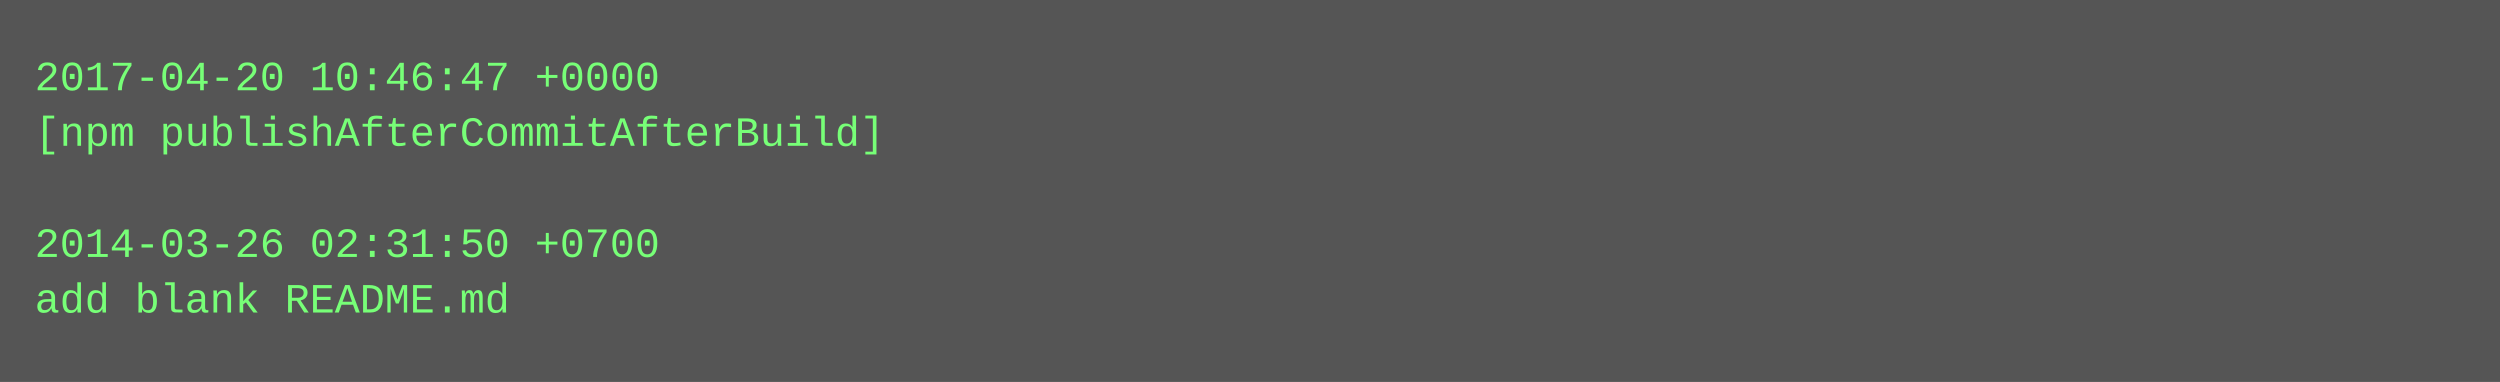
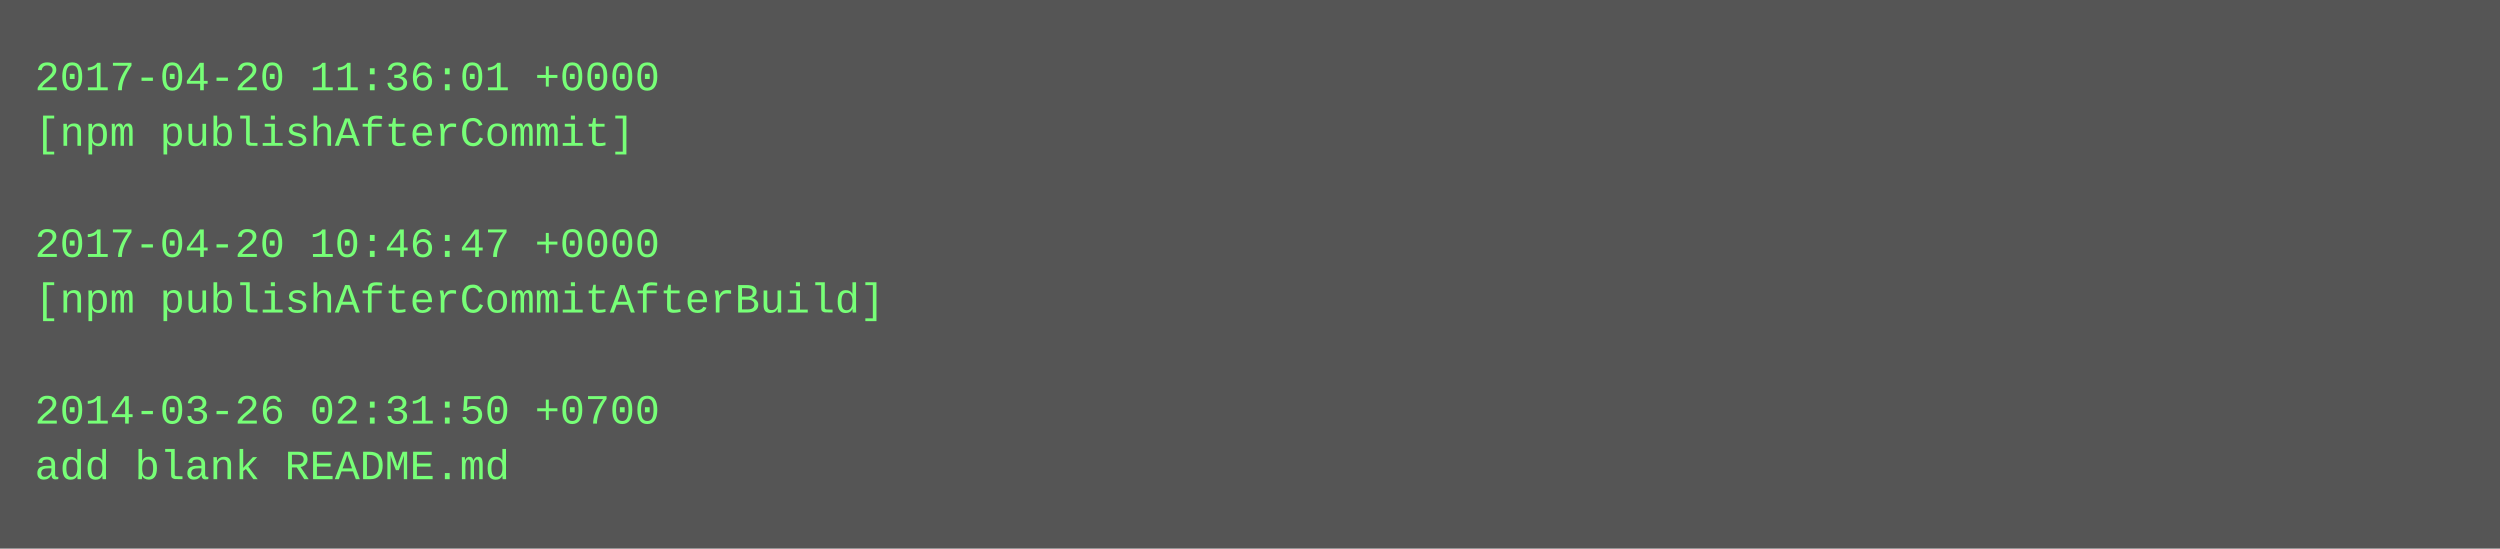
- <svg xmlns="http://www.w3.org/2000/svg" height="110" width="720">
-   <rect height="110" fill="#555" width="720" />
+ <svg xmlns="http://www.w3.org/2000/svg" height="158" width="720">
+   <rect height="158" fill="#555" width="720" />
  <text fill="#7f7" font-family="Courier New" font-size="12" xml:space="preserve">
-     <tspan x="10" y="26">2017-04-20 10:46:47 +0000</tspan>
-     <tspan x="10" y="42">[npm publishAfterCommitAfterBuild]</tspan>
+     <tspan x="10" y="26">2017-04-20 11:36:01 +0000</tspan>
+     <tspan x="10" y="42">[npm publishAfterCommit]</tspan>
    <tspan x="10" y="58" />
-     <tspan x="10" y="74">2014-03-26 02:31:50 +0700</tspan>
-     <tspan x="10" y="90">add blank README.md</tspan>
+     <tspan x="10" y="74">2017-04-20 10:46:47 +0000</tspan>
+     <tspan x="10" y="90">[npm publishAfterCommitAfterBuild]</tspan>
+     <tspan x="10" y="106" />
+     <tspan x="10" y="122">2014-03-26 02:31:50 +0700</tspan>
+     <tspan x="10" y="138">add blank README.md</tspan>
  </text>
</svg>
